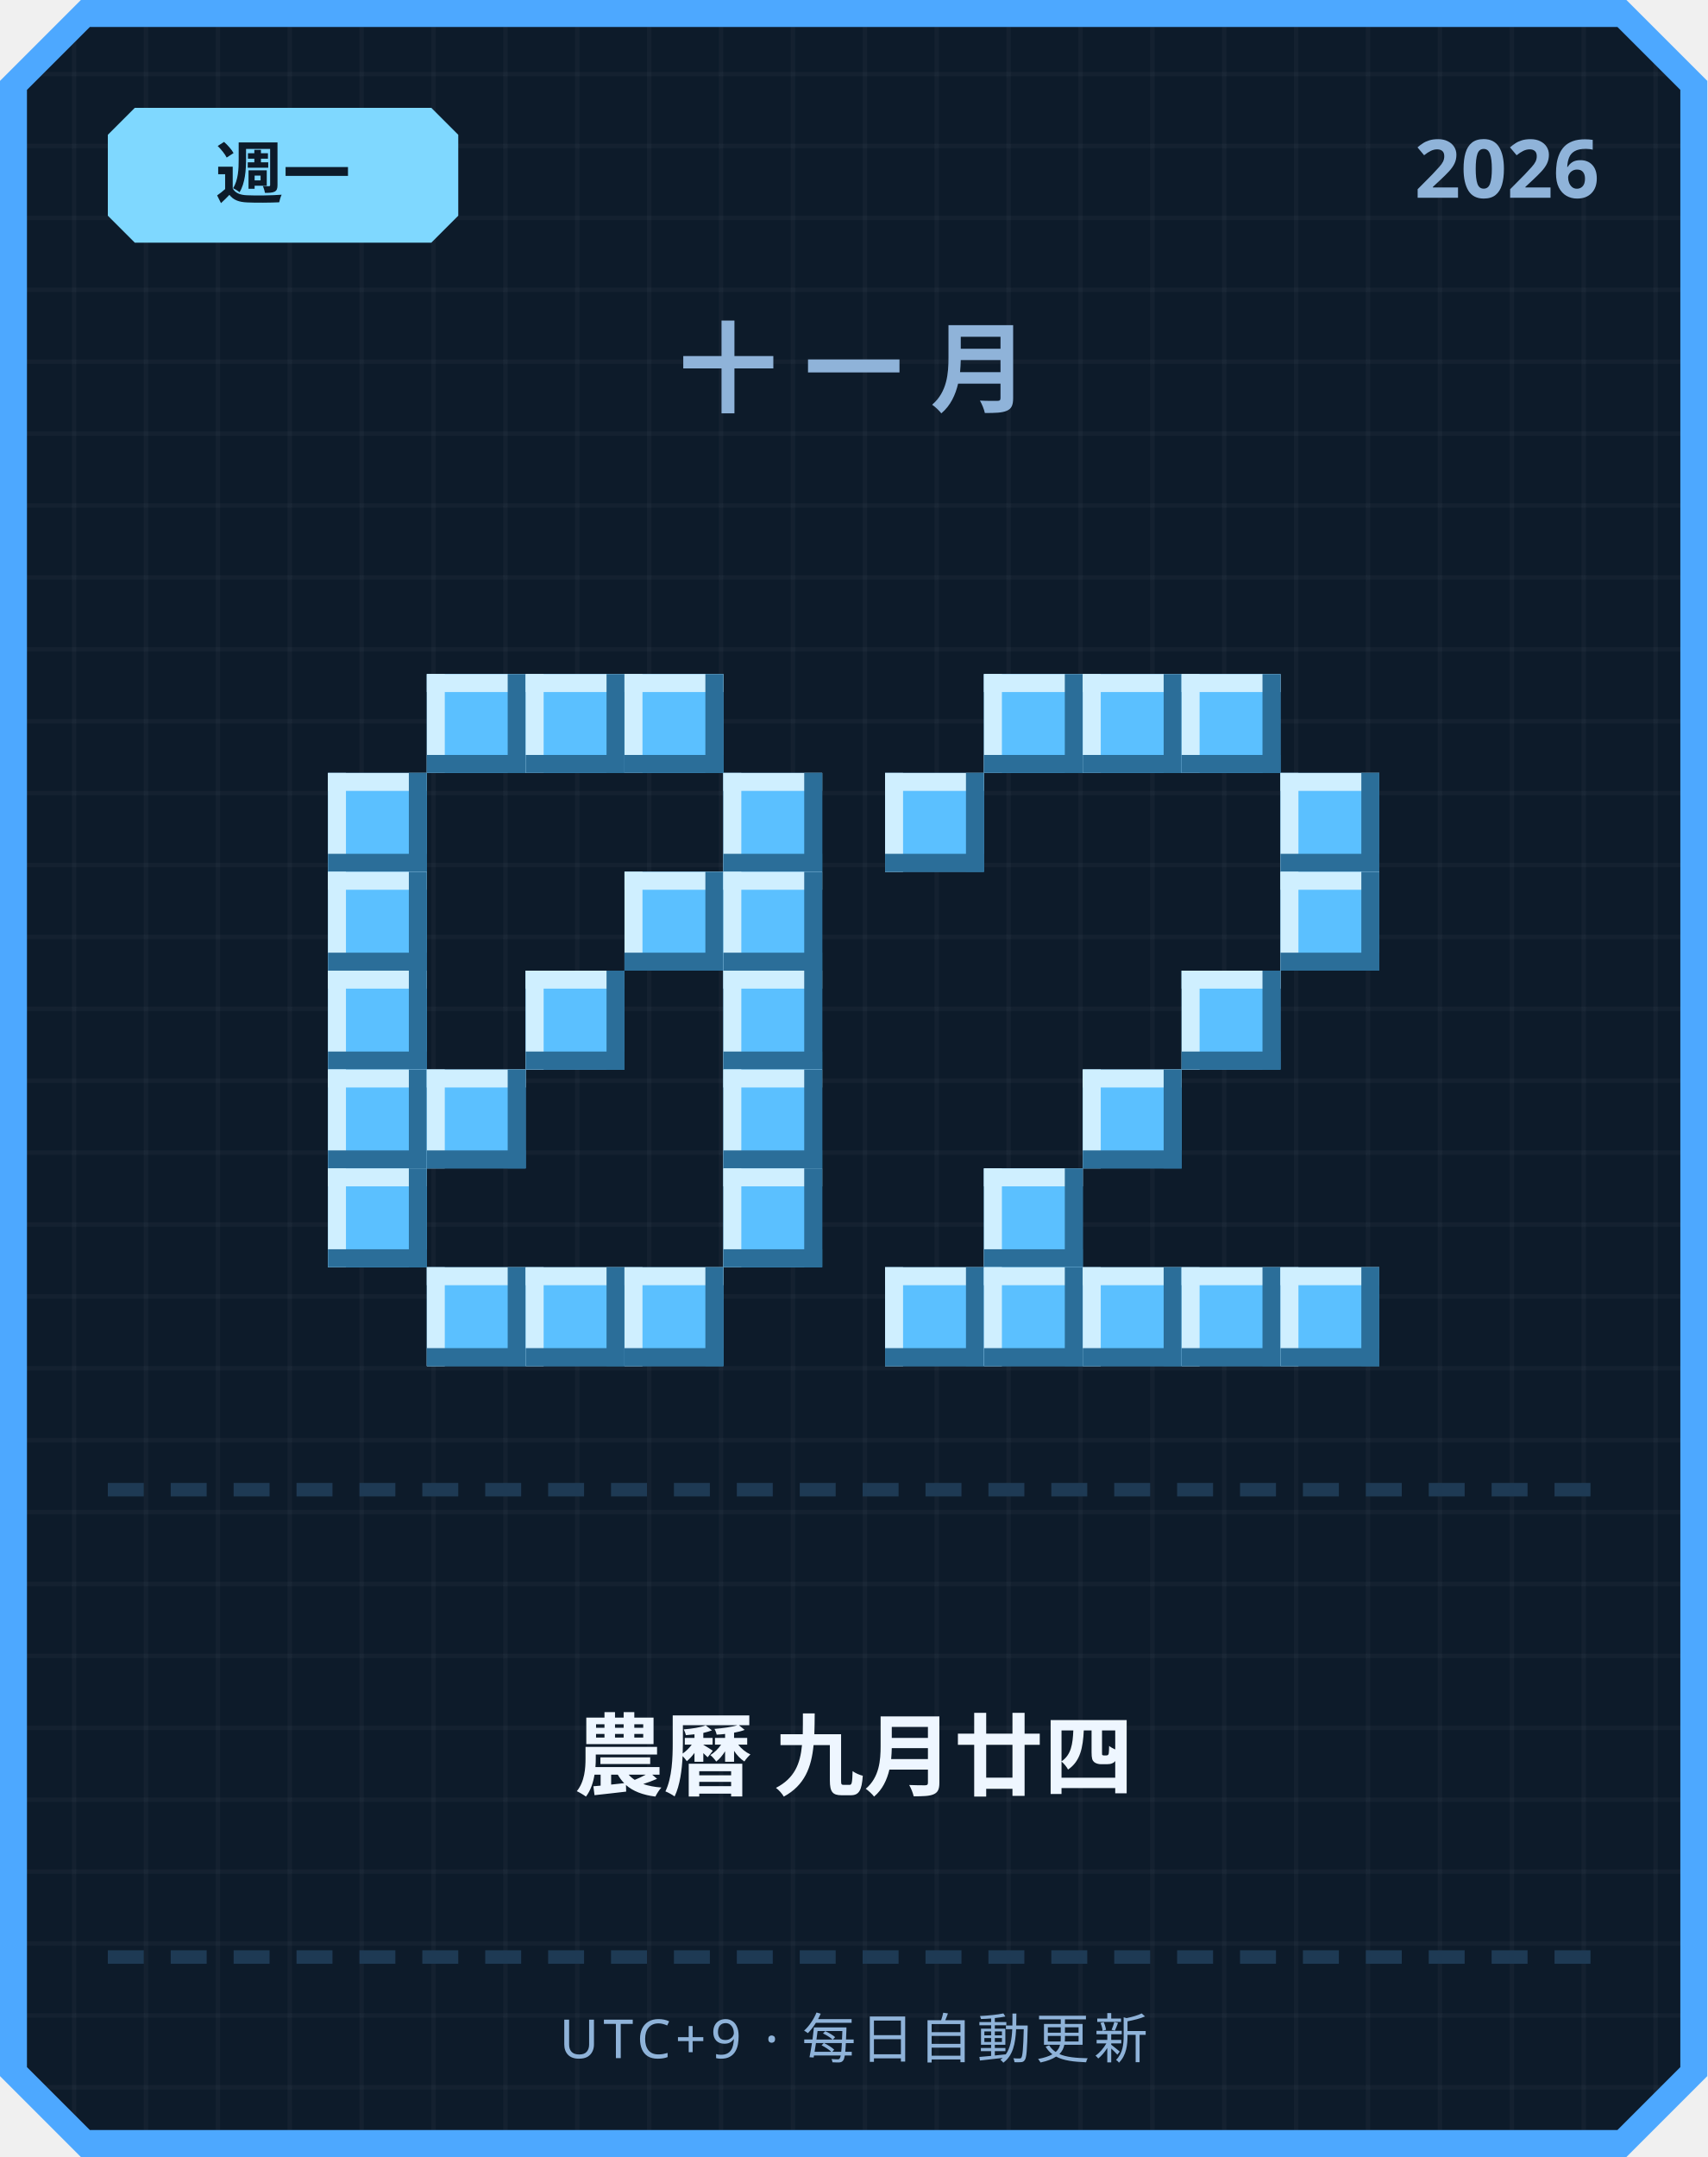
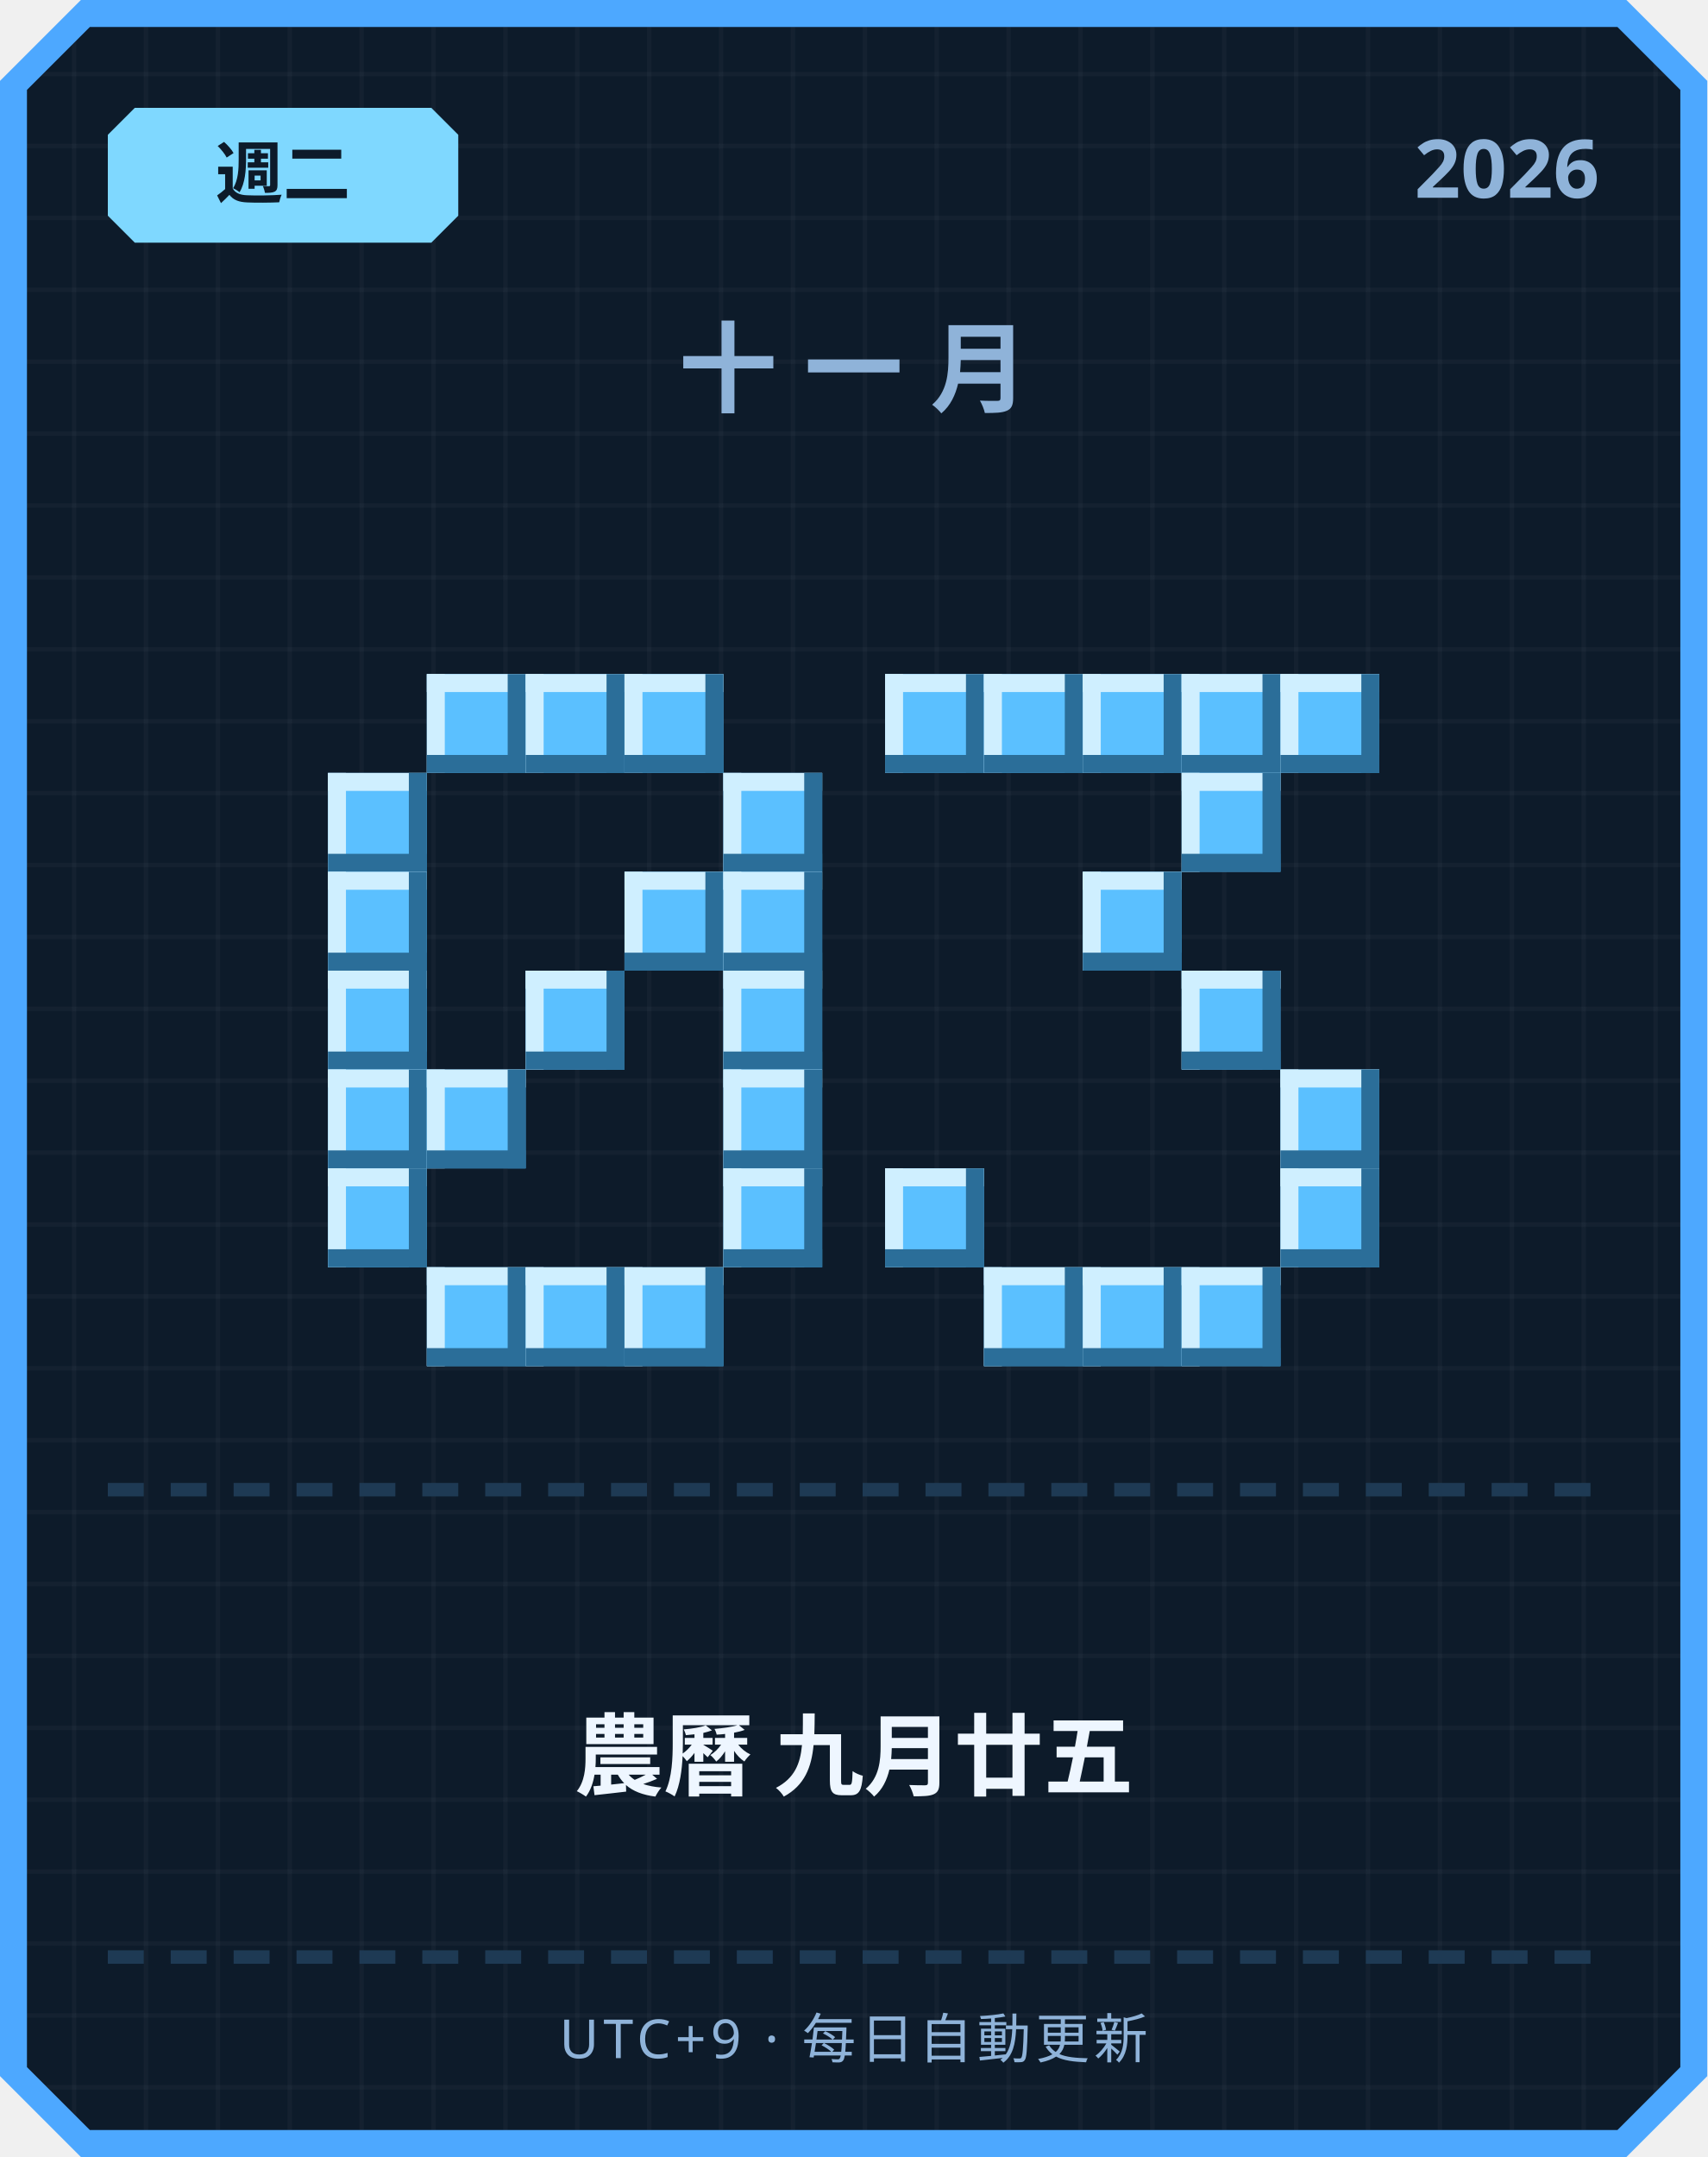
<svg xmlns="http://www.w3.org/2000/svg" width="380" height="480" viewBox="0 0 380 480">
  <defs>
    <pattern id="grid" width="16" height="16" patternUnits="userSpaceOnUse">
      <rect width="16" height="16" fill="#0d1b2a" />
      <rect width="1" height="16" fill="#ffffff" opacity="0.03" />
      <rect width="16" height="1" fill="#ffffff" opacity="0.03" />
    </pattern>
  </defs>
  <path d="M 18,0 L 362,0 L 380,18 L 380,462 L 362,480 L 18,480 L 0,462 L 0,18 Z" fill="#4da8ff" />
  <path d="M 20,6 L 360,6 L 374,20 L 374,460 L 360,474 L 20,474 L 6,460 L 6,20 Z" fill="url(#grid)" />
  <path d="M 30,24 L 96,24 L 102,30 L 102,48 L 96,54 L 30,54 L 24,48 L 24,30 Z" fill="#7fd8ff" />
-   <text x="63" y="44" text-anchor="middle" font-family="'Segoe UI', sans-serif" font-size="15" font-weight="700" fill="#0d1b2a">週一</text>
+   <text x="63" y="44" text-anchor="middle" font-family="'Segoe UI', sans-serif" font-size="15" font-weight="700" fill="#0d1b2a">週二</text>
  <text x="356" y="44" text-anchor="end" font-family="'Segoe UI', sans-serif" font-size="18" font-weight="700" fill="#8fb3d9">2026</text>
  <text x="190" y="90" text-anchor="middle" font-family="'Segoe UI', sans-serif" font-size="22" font-weight="700" letter-spacing="6" fill="#8fb3d9">十一月</text>
  <rect x="95" y="150" width="22" height="22" fill="#5bc0ff" />
  <rect x="95" y="150" width="22" height="4" fill="#cfefff" />
  <rect x="95" y="150" width="4" height="22" fill="#cfefff" />
  <rect x="95" y="168" width="22" height="4" fill="#2b6e99" />
  <rect x="113" y="150" width="4" height="22" fill="#2b6e99" />
  <rect x="117" y="150" width="22" height="22" fill="#5bc0ff" />
  <rect x="117" y="150" width="22" height="4" fill="#cfefff" />
  <rect x="117" y="150" width="4" height="22" fill="#cfefff" />
  <rect x="117" y="168" width="22" height="4" fill="#2b6e99" />
  <rect x="135" y="150" width="4" height="22" fill="#2b6e99" />
  <rect x="139" y="150" width="22" height="22" fill="#5bc0ff" />
  <rect x="139" y="150" width="22" height="4" fill="#cfefff" />
  <rect x="139" y="150" width="4" height="22" fill="#cfefff" />
  <rect x="139" y="168" width="22" height="4" fill="#2b6e99" />
  <rect x="157" y="150" width="4" height="22" fill="#2b6e99" />
  <rect x="73" y="172" width="22" height="22" fill="#5bc0ff" />
  <rect x="73" y="172" width="22" height="4" fill="#cfefff" />
  <rect x="73" y="172" width="4" height="22" fill="#cfefff" />
  <rect x="73" y="190" width="22" height="4" fill="#2b6e99" />
  <rect x="91" y="172" width="4" height="22" fill="#2b6e99" />
  <rect x="161" y="172" width="22" height="22" fill="#5bc0ff" />
  <rect x="161" y="172" width="22" height="4" fill="#cfefff" />
  <rect x="161" y="172" width="4" height="22" fill="#cfefff" />
  <rect x="161" y="190" width="22" height="4" fill="#2b6e99" />
  <rect x="179" y="172" width="4" height="22" fill="#2b6e99" />
  <rect x="73" y="194" width="22" height="22" fill="#5bc0ff" />
  <rect x="73" y="194" width="22" height="4" fill="#cfefff" />
  <rect x="73" y="194" width="4" height="22" fill="#cfefff" />
  <rect x="73" y="212" width="22" height="4" fill="#2b6e99" />
  <rect x="91" y="194" width="4" height="22" fill="#2b6e99" />
  <rect x="139" y="194" width="22" height="22" fill="#5bc0ff" />
  <rect x="139" y="194" width="22" height="4" fill="#cfefff" />
  <rect x="139" y="194" width="4" height="22" fill="#cfefff" />
  <rect x="139" y="212" width="22" height="4" fill="#2b6e99" />
  <rect x="157" y="194" width="4" height="22" fill="#2b6e99" />
  <rect x="161" y="194" width="22" height="22" fill="#5bc0ff" />
  <rect x="161" y="194" width="22" height="4" fill="#cfefff" />
  <rect x="161" y="194" width="4" height="22" fill="#cfefff" />
  <rect x="161" y="212" width="22" height="4" fill="#2b6e99" />
  <rect x="179" y="194" width="4" height="22" fill="#2b6e99" />
  <rect x="73" y="216" width="22" height="22" fill="#5bc0ff" />
  <rect x="73" y="216" width="22" height="4" fill="#cfefff" />
  <rect x="73" y="216" width="4" height="22" fill="#cfefff" />
  <rect x="73" y="234" width="22" height="4" fill="#2b6e99" />
  <rect x="91" y="216" width="4" height="22" fill="#2b6e99" />
  <rect x="117" y="216" width="22" height="22" fill="#5bc0ff" />
  <rect x="117" y="216" width="22" height="4" fill="#cfefff" />
  <rect x="117" y="216" width="4" height="22" fill="#cfefff" />
  <rect x="117" y="234" width="22" height="4" fill="#2b6e99" />
  <rect x="135" y="216" width="4" height="22" fill="#2b6e99" />
  <rect x="161" y="216" width="22" height="22" fill="#5bc0ff" />
  <rect x="161" y="216" width="22" height="4" fill="#cfefff" />
  <rect x="161" y="216" width="4" height="22" fill="#cfefff" />
  <rect x="161" y="234" width="22" height="4" fill="#2b6e99" />
  <rect x="179" y="216" width="4" height="22" fill="#2b6e99" />
  <rect x="73" y="238" width="22" height="22" fill="#5bc0ff" />
  <rect x="73" y="238" width="22" height="4" fill="#cfefff" />
  <rect x="73" y="238" width="4" height="22" fill="#cfefff" />
  <rect x="73" y="256" width="22" height="4" fill="#2b6e99" />
  <rect x="91" y="238" width="4" height="22" fill="#2b6e99" />
  <rect x="95" y="238" width="22" height="22" fill="#5bc0ff" />
  <rect x="95" y="238" width="22" height="4" fill="#cfefff" />
  <rect x="95" y="238" width="4" height="22" fill="#cfefff" />
  <rect x="95" y="256" width="22" height="4" fill="#2b6e99" />
  <rect x="113" y="238" width="4" height="22" fill="#2b6e99" />
  <rect x="161" y="238" width="22" height="22" fill="#5bc0ff" />
  <rect x="161" y="238" width="22" height="4" fill="#cfefff" />
  <rect x="161" y="238" width="4" height="22" fill="#cfefff" />
  <rect x="161" y="256" width="22" height="4" fill="#2b6e99" />
  <rect x="179" y="238" width="4" height="22" fill="#2b6e99" />
  <rect x="73" y="260" width="22" height="22" fill="#5bc0ff" />
  <rect x="73" y="260" width="22" height="4" fill="#cfefff" />
  <rect x="73" y="260" width="4" height="22" fill="#cfefff" />
  <rect x="73" y="278" width="22" height="4" fill="#2b6e99" />
  <rect x="91" y="260" width="4" height="22" fill="#2b6e99" />
  <rect x="161" y="260" width="22" height="22" fill="#5bc0ff" />
  <rect x="161" y="260" width="22" height="4" fill="#cfefff" />
  <rect x="161" y="260" width="4" height="22" fill="#cfefff" />
  <rect x="161" y="278" width="22" height="4" fill="#2b6e99" />
  <rect x="179" y="260" width="4" height="22" fill="#2b6e99" />
  <rect x="95" y="282" width="22" height="22" fill="#5bc0ff" />
  <rect x="95" y="282" width="22" height="4" fill="#cfefff" />
  <rect x="95" y="282" width="4" height="22" fill="#cfefff" />
  <rect x="95" y="300" width="22" height="4" fill="#2b6e99" />
  <rect x="113" y="282" width="4" height="22" fill="#2b6e99" />
  <rect x="117" y="282" width="22" height="22" fill="#5bc0ff" />
  <rect x="117" y="282" width="22" height="4" fill="#cfefff" />
  <rect x="117" y="282" width="4" height="22" fill="#cfefff" />
  <rect x="117" y="300" width="22" height="4" fill="#2b6e99" />
  <rect x="135" y="282" width="4" height="22" fill="#2b6e99" />
  <rect x="139" y="282" width="22" height="22" fill="#5bc0ff" />
  <rect x="139" y="282" width="22" height="4" fill="#cfefff" />
  <rect x="139" y="282" width="4" height="22" fill="#cfefff" />
  <rect x="139" y="300" width="22" height="4" fill="#2b6e99" />
  <rect x="157" y="282" width="4" height="22" fill="#2b6e99" />
+   <rect x="197" y="150" width="22" height="22" fill="#5bc0ff" />
+   <rect x="197" y="150" width="22" height="4" fill="#cfefff" />
+   <rect x="197" y="150" width="4" height="22" fill="#cfefff" />
+   <rect x="197" y="168" width="22" height="4" fill="#2b6e99" />
+   <rect x="215" y="150" width="4" height="22" fill="#2b6e99" />
  <rect x="219" y="150" width="22" height="22" fill="#5bc0ff" />
  <rect x="219" y="150" width="22" height="4" fill="#cfefff" />
  <rect x="219" y="150" width="4" height="22" fill="#cfefff" />
  <rect x="219" y="168" width="22" height="4" fill="#2b6e99" />
  <rect x="237" y="150" width="4" height="22" fill="#2b6e99" />
  <rect x="241" y="150" width="22" height="22" fill="#5bc0ff" />
  <rect x="241" y="150" width="22" height="4" fill="#cfefff" />
  <rect x="241" y="150" width="4" height="22" fill="#cfefff" />
  <rect x="241" y="168" width="22" height="4" fill="#2b6e99" />
  <rect x="259" y="150" width="4" height="22" fill="#2b6e99" />
  <rect x="263" y="150" width="22" height="22" fill="#5bc0ff" />
  <rect x="263" y="150" width="22" height="4" fill="#cfefff" />
  <rect x="263" y="150" width="4" height="22" fill="#cfefff" />
  <rect x="263" y="168" width="22" height="4" fill="#2b6e99" />
  <rect x="281" y="150" width="4" height="22" fill="#2b6e99" />
-   <rect x="197" y="172" width="22" height="22" fill="#5bc0ff" />
-   <rect x="197" y="172" width="22" height="4" fill="#cfefff" />
-   <rect x="197" y="172" width="4" height="22" fill="#cfefff" />
-   <rect x="197" y="190" width="22" height="4" fill="#2b6e99" />
-   <rect x="215" y="172" width="4" height="22" fill="#2b6e99" />
-   <rect x="285" y="172" width="22" height="22" fill="#5bc0ff" />
-   <rect x="285" y="172" width="22" height="4" fill="#cfefff" />
-   <rect x="285" y="172" width="4" height="22" fill="#cfefff" />
-   <rect x="285" y="190" width="22" height="4" fill="#2b6e99" />
-   <rect x="303" y="172" width="4" height="22" fill="#2b6e99" />
-   <rect x="285" y="194" width="22" height="22" fill="#5bc0ff" />
-   <rect x="285" y="194" width="22" height="4" fill="#cfefff" />
-   <rect x="285" y="194" width="4" height="22" fill="#cfefff" />
-   <rect x="285" y="212" width="22" height="4" fill="#2b6e99" />
-   <rect x="303" y="194" width="4" height="22" fill="#2b6e99" />
+   <rect x="285" y="150" width="22" height="22" fill="#5bc0ff" />
+   <rect x="285" y="150" width="22" height="4" fill="#cfefff" />
+   <rect x="285" y="150" width="4" height="22" fill="#cfefff" />
+   <rect x="285" y="168" width="22" height="4" fill="#2b6e99" />
+   <rect x="303" y="150" width="4" height="22" fill="#2b6e99" />
+   <rect x="263" y="172" width="22" height="22" fill="#5bc0ff" />
+   <rect x="263" y="172" width="22" height="4" fill="#cfefff" />
+   <rect x="263" y="172" width="4" height="22" fill="#cfefff" />
+   <rect x="263" y="190" width="22" height="4" fill="#2b6e99" />
+   <rect x="281" y="172" width="4" height="22" fill="#2b6e99" />
+   <rect x="241" y="194" width="22" height="22" fill="#5bc0ff" />
+   <rect x="241" y="194" width="22" height="4" fill="#cfefff" />
+   <rect x="241" y="194" width="4" height="22" fill="#cfefff" />
+   <rect x="241" y="212" width="22" height="4" fill="#2b6e99" />
+   <rect x="259" y="194" width="4" height="22" fill="#2b6e99" />
  <rect x="263" y="216" width="22" height="22" fill="#5bc0ff" />
  <rect x="263" y="216" width="22" height="4" fill="#cfefff" />
  <rect x="263" y="216" width="4" height="22" fill="#cfefff" />
  <rect x="263" y="234" width="22" height="4" fill="#2b6e99" />
  <rect x="281" y="216" width="4" height="22" fill="#2b6e99" />
-   <rect x="241" y="238" width="22" height="22" fill="#5bc0ff" />
-   <rect x="241" y="238" width="22" height="4" fill="#cfefff" />
-   <rect x="241" y="238" width="4" height="22" fill="#cfefff" />
-   <rect x="241" y="256" width="22" height="4" fill="#2b6e99" />
-   <rect x="259" y="238" width="4" height="22" fill="#2b6e99" />
-   <rect x="219" y="260" width="22" height="22" fill="#5bc0ff" />
-   <rect x="219" y="260" width="22" height="4" fill="#cfefff" />
-   <rect x="219" y="260" width="4" height="22" fill="#cfefff" />
-   <rect x="219" y="278" width="22" height="4" fill="#2b6e99" />
-   <rect x="237" y="260" width="4" height="22" fill="#2b6e99" />
-   <rect x="197" y="282" width="22" height="22" fill="#5bc0ff" />
-   <rect x="197" y="282" width="22" height="4" fill="#cfefff" />
-   <rect x="197" y="282" width="4" height="22" fill="#cfefff" />
-   <rect x="197" y="300" width="22" height="4" fill="#2b6e99" />
-   <rect x="215" y="282" width="4" height="22" fill="#2b6e99" />
+   <rect x="285" y="238" width="22" height="22" fill="#5bc0ff" />
+   <rect x="285" y="238" width="22" height="4" fill="#cfefff" />
+   <rect x="285" y="238" width="4" height="22" fill="#cfefff" />
+   <rect x="285" y="256" width="22" height="4" fill="#2b6e99" />
+   <rect x="303" y="238" width="4" height="22" fill="#2b6e99" />
+   <rect x="197" y="260" width="22" height="22" fill="#5bc0ff" />
+   <rect x="197" y="260" width="22" height="4" fill="#cfefff" />
+   <rect x="197" y="260" width="4" height="22" fill="#cfefff" />
+   <rect x="197" y="278" width="22" height="4" fill="#2b6e99" />
+   <rect x="215" y="260" width="4" height="22" fill="#2b6e99" />
+   <rect x="285" y="260" width="22" height="22" fill="#5bc0ff" />
+   <rect x="285" y="260" width="22" height="4" fill="#cfefff" />
+   <rect x="285" y="260" width="4" height="22" fill="#cfefff" />
+   <rect x="285" y="278" width="22" height="4" fill="#2b6e99" />
+   <rect x="303" y="260" width="4" height="22" fill="#2b6e99" />
  <rect x="219" y="282" width="22" height="22" fill="#5bc0ff" />
  <rect x="219" y="282" width="22" height="4" fill="#cfefff" />
  <rect x="219" y="282" width="4" height="22" fill="#cfefff" />
  <rect x="219" y="300" width="22" height="4" fill="#2b6e99" />
  <rect x="237" y="282" width="4" height="22" fill="#2b6e99" />
  <rect x="241" y="282" width="22" height="22" fill="#5bc0ff" />
  <rect x="241" y="282" width="22" height="4" fill="#cfefff" />
  <rect x="241" y="282" width="4" height="22" fill="#cfefff" />
  <rect x="241" y="300" width="22" height="4" fill="#2b6e99" />
  <rect x="259" y="282" width="4" height="22" fill="#2b6e99" />
  <rect x="263" y="282" width="22" height="22" fill="#5bc0ff" />
  <rect x="263" y="282" width="22" height="4" fill="#cfefff" />
  <rect x="263" y="282" width="4" height="22" fill="#cfefff" />
  <rect x="263" y="300" width="22" height="4" fill="#2b6e99" />
  <rect x="281" y="282" width="4" height="22" fill="#2b6e99" />
-   <rect x="285" y="282" width="22" height="22" fill="#5bc0ff" />
-   <rect x="285" y="282" width="22" height="4" fill="#cfefff" />
-   <rect x="285" y="282" width="4" height="22" fill="#cfefff" />
-   <rect x="285" y="300" width="22" height="4" fill="#2b6e99" />
-   <rect x="303" y="282" width="4" height="22" fill="#2b6e99" />
  <rect x="24" y="330" width="8" height="3" fill="#1e3a54" />
  <rect x="38" y="330" width="8" height="3" fill="#1e3a54" />
  <rect x="52" y="330" width="8" height="3" fill="#1e3a54" />
  <rect x="66" y="330" width="8" height="3" fill="#1e3a54" />
  <rect x="80" y="330" width="8" height="3" fill="#1e3a54" />
  <rect x="94" y="330" width="8" height="3" fill="#1e3a54" />
  <rect x="108" y="330" width="8" height="3" fill="#1e3a54" />
  <rect x="122" y="330" width="8" height="3" fill="#1e3a54" />
  <rect x="136" y="330" width="8" height="3" fill="#1e3a54" />
  <rect x="150" y="330" width="8" height="3" fill="#1e3a54" />
  <rect x="164" y="330" width="8" height="3" fill="#1e3a54" />
  <rect x="178" y="330" width="8" height="3" fill="#1e3a54" />
  <rect x="192" y="330" width="8" height="3" fill="#1e3a54" />
  <rect x="206" y="330" width="8" height="3" fill="#1e3a54" />
  <rect x="220" y="330" width="8" height="3" fill="#1e3a54" />
  <rect x="234" y="330" width="8" height="3" fill="#1e3a54" />
  <rect x="248" y="330" width="8" height="3" fill="#1e3a54" />
  <rect x="262" y="330" width="8" height="3" fill="#1e3a54" />
  <rect x="276" y="330" width="8" height="3" fill="#1e3a54" />
  <rect x="290" y="330" width="8" height="3" fill="#1e3a54" />
  <rect x="304" y="330" width="8" height="3" fill="#1e3a54" />
  <rect x="318" y="330" width="8" height="3" fill="#1e3a54" />
  <rect x="332" y="330" width="8" height="3" fill="#1e3a54" />
  <rect x="346" y="330" width="8" height="3" fill="#1e3a54" />
-   <text x="190" y="398" text-anchor="middle" font-family="'Segoe UI', 'Microsoft JhengHei', sans-serif" font-size="20" font-weight="700" fill="#eef6ff">農曆 九月廿四</text>
+   <text x="190" y="398" text-anchor="middle" font-family="'Segoe UI', 'Microsoft JhengHei', sans-serif" font-size="20" font-weight="700" fill="#eef6ff">農曆 九月廿五</text>
  <rect x="24" y="434" width="8" height="3" fill="#1e3a54" />
  <rect x="38" y="434" width="8" height="3" fill="#1e3a54" />
  <rect x="52" y="434" width="8" height="3" fill="#1e3a54" />
  <rect x="66" y="434" width="8" height="3" fill="#1e3a54" />
  <rect x="80" y="434" width="8" height="3" fill="#1e3a54" />
  <rect x="94" y="434" width="8" height="3" fill="#1e3a54" />
  <rect x="108" y="434" width="8" height="3" fill="#1e3a54" />
  <rect x="122" y="434" width="8" height="3" fill="#1e3a54" />
  <rect x="136" y="434" width="8" height="3" fill="#1e3a54" />
  <rect x="150" y="434" width="8" height="3" fill="#1e3a54" />
  <rect x="164" y="434" width="8" height="3" fill="#1e3a54" />
  <rect x="178" y="434" width="8" height="3" fill="#1e3a54" />
  <rect x="192" y="434" width="8" height="3" fill="#1e3a54" />
  <rect x="206" y="434" width="8" height="3" fill="#1e3a54" />
  <rect x="220" y="434" width="8" height="3" fill="#1e3a54" />
  <rect x="234" y="434" width="8" height="3" fill="#1e3a54" />
  <rect x="248" y="434" width="8" height="3" fill="#1e3a54" />
  <rect x="262" y="434" width="8" height="3" fill="#1e3a54" />
  <rect x="276" y="434" width="8" height="3" fill="#1e3a54" />
  <rect x="290" y="434" width="8" height="3" fill="#1e3a54" />
  <rect x="304" y="434" width="8" height="3" fill="#1e3a54" />
  <rect x="318" y="434" width="8" height="3" fill="#1e3a54" />
  <rect x="332" y="434" width="8" height="3" fill="#1e3a54" />
  <rect x="346" y="434" width="8" height="3" fill="#1e3a54" />
  <text x="190" y="458" text-anchor="middle" font-family="'Segoe UI', sans-serif" font-size="12" letter-spacing="1" fill="#8fb3d9">UTC+9 · 每日自動更新</text>
</svg>
